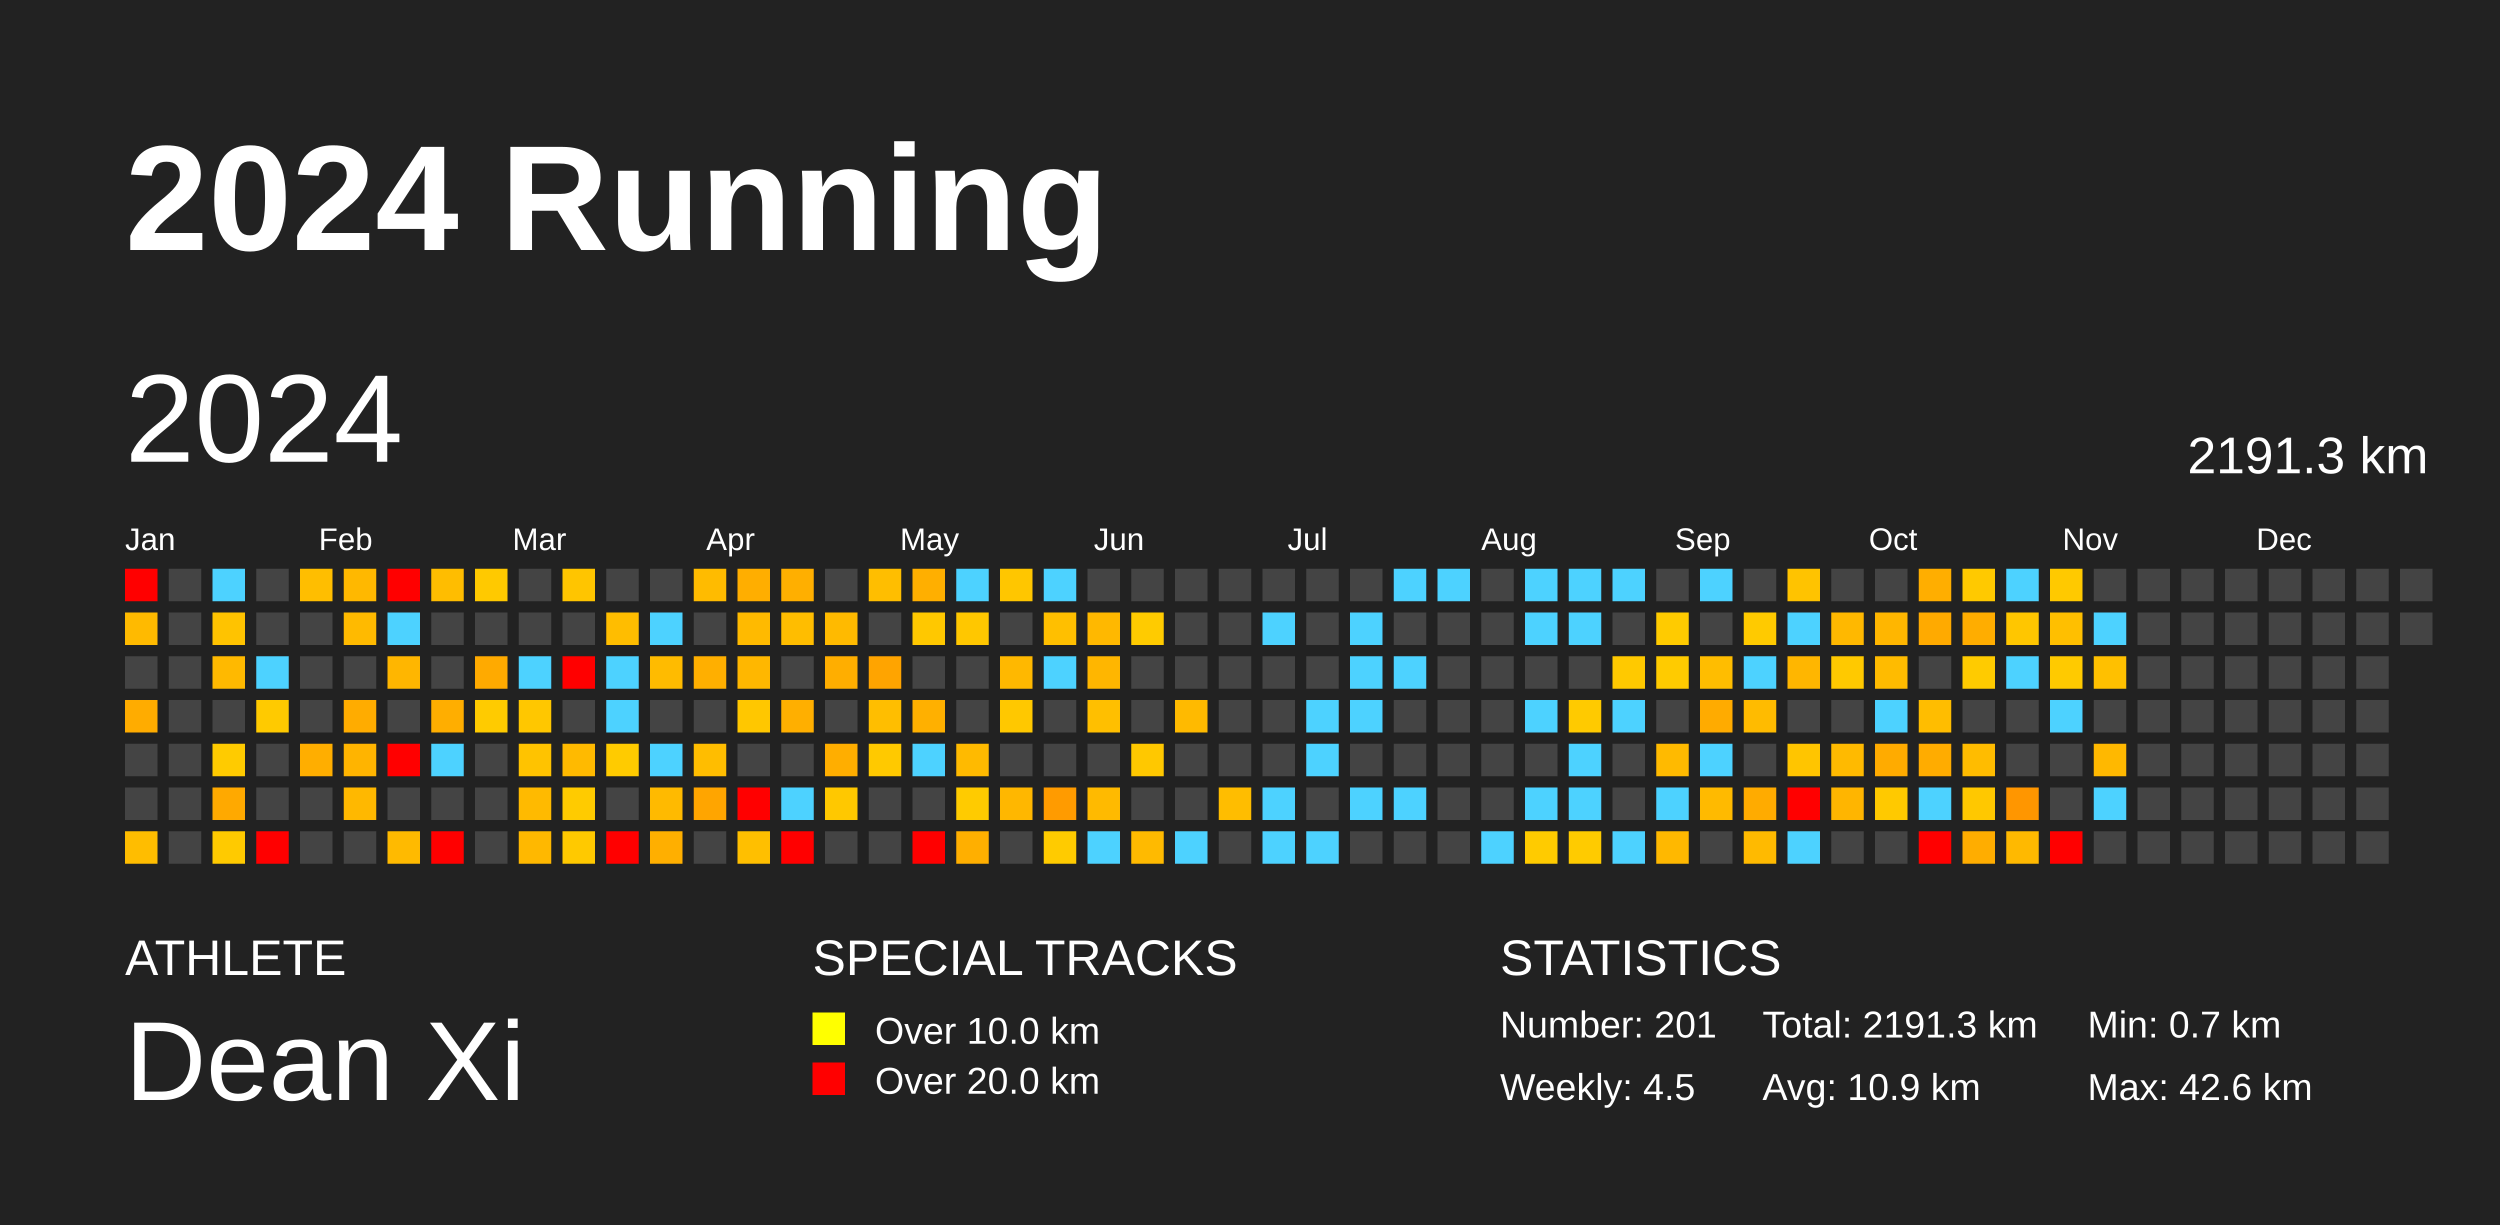
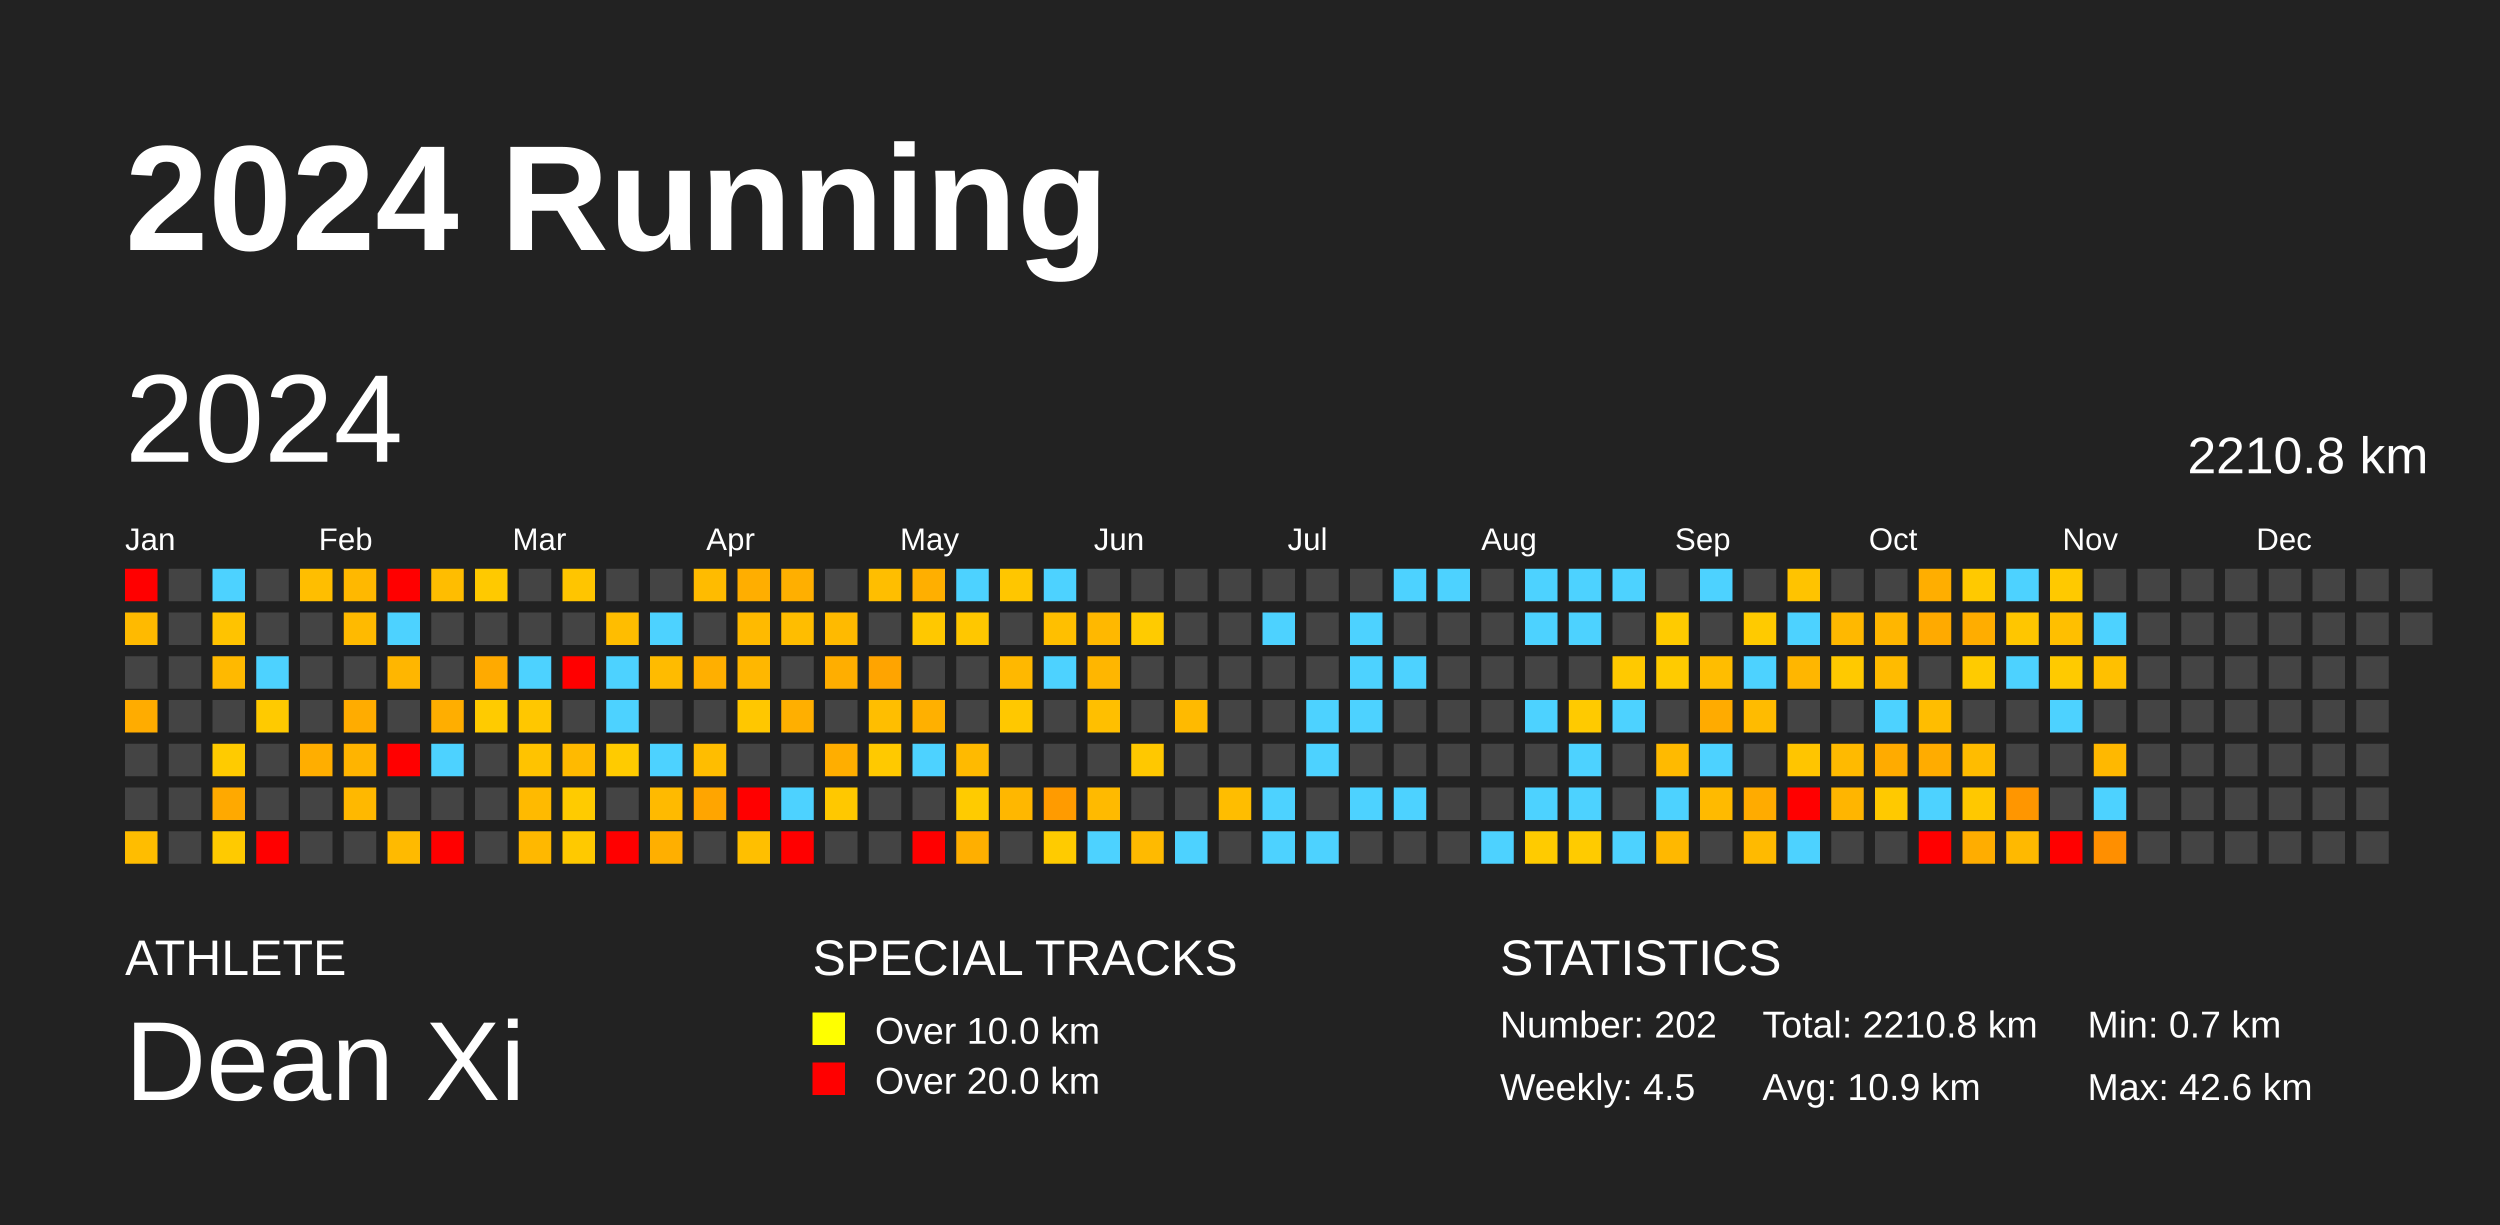
<svg xmlns="http://www.w3.org/2000/svg" baseProfile="full" height="98mm" version="1.1" viewBox="0,0,200,98" width="200mm">
  <defs />
  <rect fill="#222222" height="98" width="200" x="0" y="0" />
  <text fill="#FFFFFF" style="font-size:12px; font-family:Arial; font-weight:bold;" x="10" y="20">2024 Running</text>
  <text fill="#FFFFFF" style="font-size:4px; font-family:Arial" x="10" y="78">ATHLETE</text>
  <text fill="#FFFFFF" style="font-size:9px; font-family:Arial" x="10" y="88">Dean Xi</text>
  <text fill="#FFFFFF" style="font-size:4px; font-family:Arial" x="65" y="78">SPECIAL TRACKS</text>
  <rect fill="yellow" height="2.6" width="2.6" x="65" y="81" />
  <text fill="#FFFFFF" style="font-size:3px; font-family:Arial" x="70" y="83.5">Over 10.0 km</text>
  <rect fill="red" height="2.6" width="2.6" x="65" y="85" />
  <text fill="#FFFFFF" style="font-size:3px; font-family:Arial" x="70" y="87.5">Over 20.0 km</text>
  <text fill="#FFFFFF" style="font-size:4px; font-family:Arial" x="120" y="78">STATISTICS</text>
-   <text fill="#FFFFFF" style="font-size:3px; font-family:Arial" x="120" y="83">Number: 201</text>
+   <text fill="#FFFFFF" style="font-size:3px; font-family:Arial" x="120" y="83">Number: 202</text>
  <text fill="#FFFFFF" style="font-size:3px; font-family:Arial" x="120" y="88">Weekly: 4.5</text>
-   <text fill="#FFFFFF" style="font-size:3px; font-family:Arial" x="141" y="83">Total: 2191.3 km</text>
+   <text fill="#FFFFFF" style="font-size:3px; font-family:Arial" x="141" y="83">Total: 2210.8 km</text>
  <text fill="#FFFFFF" style="font-size:3px; font-family:Arial" x="141" y="88">Avg: 10.9 km</text>
  <text fill="#FFFFFF" style="font-size:3px; font-family:Arial" x="167" y="83">Min: 0.7 km</text>
  <text fill="#FFFFFF" style="font-size:3px; font-family:Arial" x="167" y="88">Max: 42.6 km</text>
  <text dominant-baseline="hanging" fill="#FFFFFF" style="font-size:10.0px; font-family:Arial;" x="10" y="30">2024</text>
-   <text dominant-baseline="hanging" fill="#FFFFFF" style="font-size:4.125px; font-family:Arial;" x="175" y="35">2191.3 km</text>
+   <text dominant-baseline="hanging" fill="#FFFFFF" style="font-size:4.125px; font-family:Arial;" x="175" y="35">2210.8 km</text>
  <text fill="#FFFFFF" style="font-size:2.5px; font-family:Arial" x="10.0" y="44">Jan</text>
  <text fill="#FFFFFF" style="font-size:2.5px; font-family:Arial" x="25.5" y="44">Feb</text>
  <text fill="#FFFFFF" style="font-size:2.5px; font-family:Arial" x="41.0" y="44">Mar</text>
  <text fill="#FFFFFF" style="font-size:2.5px; font-family:Arial" x="56.5" y="44">Apr</text>
  <text fill="#FFFFFF" style="font-size:2.5px; font-family:Arial" x="72.0" y="44">May</text>
  <text fill="#FFFFFF" style="font-size:2.5px; font-family:Arial" x="87.5" y="44">Jun</text>
  <text fill="#FFFFFF" style="font-size:2.5px; font-family:Arial" x="103.0" y="44">Jul</text>
  <text fill="#FFFFFF" style="font-size:2.5px; font-family:Arial" x="118.5" y="44">Aug</text>
  <text fill="#FFFFFF" style="font-size:2.5px; font-family:Arial" x="134.0" y="44">Sep</text>
  <text fill="#FFFFFF" style="font-size:2.5px; font-family:Arial" x="149.5" y="44">Oct</text>
  <text fill="#FFFFFF" style="font-size:2.5px; font-family:Arial" x="165.0" y="44">Nov</text>
  <text fill="#FFFFFF" style="font-size:2.5px; font-family:Arial" x="180.5" y="44">Dec</text>
  <rect fill="red" height="2.6" width="2.6" x="10.0" y="45.5" />
  <rect fill="#ffba00" height="2.6" width="2.6" x="10.0" y="49.0" />
  <rect fill="#444444" height="2.6" width="2.6" x="10.0" y="52.5" />
  <rect fill="#ffac00" height="2.6" width="2.6" x="10.0" y="56.0" />
  <rect fill="#444444" height="2.6" width="2.6" x="10.0" y="59.5" />
  <rect fill="#444444" height="2.6" width="2.6" x="10.0" y="63.0" />
  <rect fill="#ffbd00" height="2.6" width="2.6" x="10.0" y="66.5" />
  <rect fill="#444444" height="2.6" width="2.6" x="13.5" y="45.5" />
  <rect fill="#444444" height="2.6" width="2.6" x="13.5" y="49.0" />
  <rect fill="#444444" height="2.6" width="2.6" x="13.5" y="52.5" />
  <rect fill="#444444" height="2.6" width="2.6" x="13.5" y="56.0" />
  <rect fill="#444444" height="2.6" width="2.6" x="13.5" y="59.5" />
  <rect fill="#444444" height="2.6" width="2.6" x="13.5" y="63.0" />
  <rect fill="#444444" height="2.6" width="2.6" x="13.5" y="66.5" />
  <rect fill="#4dd2ff" height="2.6" width="2.6" x="17.0" y="45.5" />
  <rect fill="#ffc300" height="2.6" width="2.6" x="17.0" y="49.0" />
  <rect fill="#ffb900" height="2.6" width="2.6" x="17.0" y="52.5" />
  <rect fill="#444444" height="2.6" width="2.6" x="17.0" y="56.0" />
  <rect fill="#ffcb00" height="2.6" width="2.6" x="17.0" y="59.5" />
  <rect fill="#ffa900" height="2.6" width="2.6" x="17.0" y="63.0" />
  <rect fill="#ffca00" height="2.6" width="2.6" x="17.0" y="66.5" />
  <rect fill="#444444" height="2.6" width="2.6" x="20.5" y="45.5" />
  <rect fill="#444444" height="2.6" width="2.6" x="20.5" y="49.0" />
  <rect fill="#4dd2ff" height="2.6" width="2.6" x="20.5" y="52.5" />
  <rect fill="#ffca00" height="2.6" width="2.6" x="20.5" y="56.0" />
  <rect fill="#444444" height="2.6" width="2.6" x="20.5" y="59.5" />
  <rect fill="#444444" height="2.6" width="2.6" x="20.5" y="63.0" />
  <rect fill="red" height="2.6" width="2.6" x="20.5" y="66.5" />
  <rect fill="#ffbe00" height="2.6" width="2.6" x="24.0" y="45.5" />
  <rect fill="#444444" height="2.6" width="2.6" x="24.0" y="49.0" />
  <rect fill="#444444" height="2.6" width="2.6" x="24.0" y="52.5" />
  <rect fill="#444444" height="2.6" width="2.6" x="24.0" y="56.0" />
  <rect fill="#ffae00" height="2.6" width="2.6" x="24.0" y="59.5" />
  <rect fill="#444444" height="2.6" width="2.6" x="24.0" y="63.0" />
  <rect fill="#444444" height="2.6" width="2.6" x="24.0" y="66.5" />
  <rect fill="#ffb800" height="2.6" width="2.6" x="27.5" y="45.5" />
  <rect fill="#ffba00" height="2.6" width="2.6" x="27.5" y="49.0" />
  <rect fill="#444444" height="2.6" width="2.6" x="27.5" y="52.5" />
  <rect fill="#ffac00" height="2.6" width="2.6" x="27.5" y="56.0" />
  <rect fill="#ffb400" height="2.6" width="2.6" x="27.5" y="59.5" />
  <rect fill="#ffb800" height="2.6" width="2.6" x="27.5" y="63.0" />
  <rect fill="#444444" height="2.6" width="2.6" x="27.5" y="66.5" />
  <rect fill="red" height="2.6" width="2.6" x="31.0" y="45.5" />
  <rect fill="#4dd2ff" height="2.6" width="2.6" x="31.0" y="49.0" />
  <rect fill="#ffb600" height="2.6" width="2.6" x="31.0" y="52.5" />
  <rect fill="#444444" height="2.6" width="2.6" x="31.0" y="56.0" />
  <rect fill="red" height="2.6" width="2.6" x="31.0" y="59.5" />
  <rect fill="#444444" height="2.6" width="2.6" x="31.0" y="63.0" />
  <rect fill="#ffba00" height="2.6" width="2.6" x="31.0" y="66.5" />
  <rect fill="#ffbd00" height="2.6" width="2.6" x="34.5" y="45.5" />
  <rect fill="#444444" height="2.6" width="2.6" x="34.5" y="49.0" />
  <rect fill="#444444" height="2.6" width="2.6" x="34.5" y="52.5" />
  <rect fill="#ffae00" height="2.6" width="2.6" x="34.5" y="56.0" />
  <rect fill="#4dd2ff" height="2.6" width="2.6" x="34.5" y="59.5" />
  <rect fill="#444444" height="2.6" width="2.6" x="34.5" y="63.0" />
  <rect fill="red" height="2.6" width="2.6" x="34.5" y="66.5" />
  <rect fill="#ffc900" height="2.6" width="2.6" x="38.0" y="45.5" />
  <rect fill="#444444" height="2.6" width="2.6" x="38.0" y="49.0" />
  <rect fill="#ffaa00" height="2.6" width="2.6" x="38.0" y="52.5" />
  <rect fill="#ffcb00" height="2.6" width="2.6" x="38.0" y="56.0" />
  <rect fill="#444444" height="2.6" width="2.6" x="38.0" y="59.5" />
  <rect fill="#444444" height="2.6" width="2.6" x="38.0" y="63.0" />
  <rect fill="#444444" height="2.6" width="2.6" x="38.0" y="66.5" />
  <rect fill="#444444" height="2.6" width="2.6" x="41.5" y="45.5" />
  <rect fill="#444444" height="2.6" width="2.6" x="41.5" y="49.0" />
  <rect fill="#4dd2ff" height="2.6" width="2.6" x="41.5" y="52.5" />
  <rect fill="#ffc700" height="2.6" width="2.6" x="41.5" y="56.0" />
  <rect fill="#ffc300" height="2.6" width="2.6" x="41.5" y="59.5" />
  <rect fill="#ffba00" height="2.6" width="2.6" x="41.5" y="63.0" />
  <rect fill="#ffb800" height="2.6" width="2.6" x="41.5" y="66.5" />
  <rect fill="#ffc500" height="2.6" width="2.6" x="45.0" y="45.5" />
  <rect fill="#444444" height="2.6" width="2.6" x="45.0" y="49.0" />
  <rect fill="red" height="2.6" width="2.6" x="45.0" y="52.5" />
  <rect fill="#444444" height="2.6" width="2.6" x="45.0" y="56.0" />
  <rect fill="#ffba00" height="2.6" width="2.6" x="45.0" y="59.5" />
  <rect fill="#ffcb00" height="2.6" width="2.6" x="45.0" y="63.0" />
  <rect fill="#ffc900" height="2.6" width="2.6" x="45.0" y="66.5" />
  <rect fill="#444444" height="2.6" width="2.6" x="48.5" y="45.5" />
  <rect fill="#ffbd00" height="2.6" width="2.6" x="48.5" y="49.0" />
  <rect fill="#4dd2ff" height="2.6" width="2.6" x="48.5" y="52.5" />
  <rect fill="#4dd2ff" height="2.6" width="2.6" x="48.5" y="56.0" />
  <rect fill="#ffcb00" height="2.6" width="2.6" x="48.5" y="59.5" />
  <rect fill="#444444" height="2.6" width="2.6" x="48.5" y="63.0" />
  <rect fill="red" height="2.6" width="2.6" x="48.5" y="66.5" />
  <rect fill="#444444" height="2.6" width="2.6" x="52.0" y="45.5" />
  <rect fill="#4dd2ff" height="2.6" width="2.6" x="52.0" y="49.0" />
  <rect fill="#ffbb00" height="2.6" width="2.6" x="52.0" y="52.5" />
  <rect fill="#444444" height="2.6" width="2.6" x="52.0" y="56.0" />
  <rect fill="#4dd2ff" height="2.6" width="2.6" x="52.0" y="59.5" />
  <rect fill="#ffba00" height="2.6" width="2.6" x="52.0" y="63.0" />
  <rect fill="#ffaf00" height="2.6" width="2.6" x="52.0" y="66.5" />
  <rect fill="#ffbb00" height="2.6" width="2.6" x="55.5" y="45.5" />
  <rect fill="#444444" height="2.6" width="2.6" x="55.5" y="49.0" />
  <rect fill="#ffaf00" height="2.6" width="2.6" x="55.5" y="52.5" />
  <rect fill="#444444" height="2.6" width="2.6" x="55.5" y="56.0" />
  <rect fill="#ffbd00" height="2.6" width="2.6" x="55.5" y="59.5" />
  <rect fill="#ffa500" height="2.6" width="2.6" x="55.5" y="63.0" />
  <rect fill="#444444" height="2.6" width="2.6" x="55.5" y="66.5" />
  <rect fill="#ffae00" height="2.6" width="2.6" x="59.0" y="45.5" />
  <rect fill="#ffba00" height="2.6" width="2.6" x="59.0" y="49.0" />
  <rect fill="#ffb700" height="2.6" width="2.6" x="59.0" y="52.5" />
  <rect fill="#ffc700" height="2.6" width="2.6" x="59.0" y="56.0" />
  <rect fill="#444444" height="2.6" width="2.6" x="59.0" y="59.5" />
  <rect fill="red" height="2.6" width="2.6" x="59.0" y="63.0" />
  <rect fill="#ffbf00" height="2.6" width="2.6" x="59.0" y="66.5" />
  <rect fill="#ffaf00" height="2.6" width="2.6" x="62.5" y="45.5" />
  <rect fill="#ffbd00" height="2.6" width="2.6" x="62.5" y="49.0" />
  <rect fill="#444444" height="2.6" width="2.6" x="62.5" y="52.5" />
  <rect fill="#ffaf00" height="2.6" width="2.6" x="62.5" y="56.0" />
  <rect fill="#444444" height="2.6" width="2.6" x="62.5" y="59.5" />
  <rect fill="#4dd2ff" height="2.6" width="2.6" x="62.5" y="63.0" />
  <rect fill="red" height="2.6" width="2.6" x="62.5" y="66.5" />
  <rect fill="#444444" height="2.6" width="2.6" x="66.0" y="45.5" />
  <rect fill="#ffba00" height="2.6" width="2.6" x="66.0" y="49.0" />
  <rect fill="#ffae00" height="2.6" width="2.6" x="66.0" y="52.5" />
  <rect fill="#444444" height="2.6" width="2.6" x="66.0" y="56.0" />
  <rect fill="#ffae00" height="2.6" width="2.6" x="66.0" y="59.5" />
  <rect fill="#ffc800" height="2.6" width="2.6" x="66.0" y="63.0" />
  <rect fill="#444444" height="2.6" width="2.6" x="66.0" y="66.5" />
  <rect fill="#ffbe00" height="2.6" width="2.6" x="69.5" y="45.5" />
  <rect fill="#444444" height="2.6" width="2.6" x="69.5" y="49.0" />
  <rect fill="#ffa400" height="2.6" width="2.6" x="69.5" y="52.5" />
  <rect fill="#ffbe00" height="2.6" width="2.6" x="69.5" y="56.0" />
  <rect fill="#ffc900" height="2.6" width="2.6" x="69.5" y="59.5" />
  <rect fill="#444444" height="2.6" width="2.6" x="69.5" y="63.0" />
  <rect fill="#444444" height="2.6" width="2.6" x="69.5" y="66.5" />
  <rect fill="#ffaf00" height="2.6" width="2.6" x="73.0" y="45.5" />
  <rect fill="#ffc800" height="2.6" width="2.6" x="73.0" y="49.0" />
  <rect fill="#444444" height="2.6" width="2.6" x="73.0" y="52.5" />
  <rect fill="#ffb000" height="2.6" width="2.6" x="73.0" y="56.0" />
  <rect fill="#4dd2ff" height="2.6" width="2.6" x="73.0" y="59.5" />
  <rect fill="#444444" height="2.6" width="2.6" x="73.0" y="63.0" />
  <rect fill="red" height="2.6" width="2.6" x="73.0" y="66.5" />
  <rect fill="#4dd2ff" height="2.6" width="2.6" x="76.5" y="45.5" />
  <rect fill="#ffc700" height="2.6" width="2.6" x="76.5" y="49.0" />
  <rect fill="#444444" height="2.6" width="2.6" x="76.5" y="52.5" />
  <rect fill="#444444" height="2.6" width="2.6" x="76.5" y="56.0" />
  <rect fill="#ffba00" height="2.6" width="2.6" x="76.5" y="59.5" />
  <rect fill="#ffcb00" height="2.6" width="2.6" x="76.5" y="63.0" />
  <rect fill="#ffaf00" height="2.6" width="2.6" x="76.5" y="66.5" />
  <rect fill="#ffc600" height="2.6" width="2.6" x="80.0" y="45.5" />
  <rect fill="#444444" height="2.6" width="2.6" x="80.0" y="49.0" />
  <rect fill="#ffb800" height="2.6" width="2.6" x="80.0" y="52.5" />
  <rect fill="#ffc800" height="2.6" width="2.6" x="80.0" y="56.0" />
  <rect fill="#444444" height="2.6" width="2.6" x="80.0" y="59.5" />
  <rect fill="#ffb700" height="2.6" width="2.6" x="80.0" y="63.0" />
  <rect fill="#444444" height="2.6" width="2.6" x="80.0" y="66.5" />
  <rect fill="#4dd2ff" height="2.6" width="2.6" x="83.5" y="45.5" />
  <rect fill="#ffbf00" height="2.6" width="2.6" x="83.5" y="49.0" />
  <rect fill="#4dd2ff" height="2.6" width="2.6" x="83.5" y="52.5" />
  <rect fill="#444444" height="2.6" width="2.6" x="83.5" y="56.0" />
  <rect fill="#444444" height="2.6" width="2.6" x="83.5" y="59.5" />
  <rect fill="#ff9b00" height="2.6" width="2.6" x="83.5" y="63.0" />
  <rect fill="#ffcb00" height="2.6" width="2.6" x="83.5" y="66.5" />
  <rect fill="#444444" height="2.6" width="2.6" x="87.0" y="45.5" />
  <rect fill="#ffb800" height="2.6" width="2.6" x="87.0" y="49.0" />
  <rect fill="#ffb600" height="2.6" width="2.6" x="87.0" y="52.5" />
  <rect fill="#ffbf00" height="2.6" width="2.6" x="87.0" y="56.0" />
  <rect fill="#444444" height="2.6" width="2.6" x="87.0" y="59.5" />
  <rect fill="#ffba00" height="2.6" width="2.6" x="87.0" y="63.0" />
  <rect fill="#4dd2ff" height="2.6" width="2.6" x="87.0" y="66.5" />
  <rect fill="#444444" height="2.6" width="2.6" x="90.5" y="45.5" />
  <rect fill="#ffcb00" height="2.6" width="2.6" x="90.5" y="49.0" />
  <rect fill="#444444" height="2.6" width="2.6" x="90.5" y="52.5" />
  <rect fill="#444444" height="2.6" width="2.6" x="90.5" y="56.0" />
  <rect fill="#ffc800" height="2.6" width="2.6" x="90.5" y="59.5" />
  <rect fill="#444444" height="2.6" width="2.6" x="90.5" y="63.0" />
  <rect fill="#ffba00" height="2.6" width="2.6" x="90.5" y="66.5" />
  <rect fill="#444444" height="2.6" width="2.6" x="94.0" y="45.5" />
  <rect fill="#444444" height="2.6" width="2.6" x="94.0" y="49.0" />
  <rect fill="#444444" height="2.6" width="2.6" x="94.0" y="52.5" />
  <rect fill="#ffba00" height="2.6" width="2.6" x="94.0" y="56.0" />
  <rect fill="#444444" height="2.6" width="2.6" x="94.0" y="59.5" />
  <rect fill="#444444" height="2.6" width="2.6" x="94.0" y="63.0" />
  <rect fill="#4dd2ff" height="2.6" width="2.6" x="94.0" y="66.5" />
  <rect fill="#444444" height="2.6" width="2.6" x="97.5" y="45.5" />
  <rect fill="#444444" height="2.6" width="2.6" x="97.5" y="49.0" />
  <rect fill="#444444" height="2.6" width="2.6" x="97.5" y="52.5" />
  <rect fill="#444444" height="2.6" width="2.6" x="97.5" y="56.0" />
  <rect fill="#444444" height="2.6" width="2.6" x="97.5" y="59.5" />
  <rect fill="#ffbd00" height="2.6" width="2.6" x="97.5" y="63.0" />
  <rect fill="#444444" height="2.6" width="2.6" x="97.5" y="66.5" />
  <rect fill="#444444" height="2.6" width="2.6" x="101.0" y="45.5" />
  <rect fill="#4dd2ff" height="2.6" width="2.6" x="101.0" y="49.0" />
  <rect fill="#444444" height="2.6" width="2.6" x="101.0" y="52.5" />
  <rect fill="#444444" height="2.6" width="2.6" x="101.0" y="56.0" />
  <rect fill="#444444" height="2.6" width="2.6" x="101.0" y="59.5" />
  <rect fill="#4dd2ff" height="2.6" width="2.6" x="101.0" y="63.0" />
  <rect fill="#4dd2ff" height="2.6" width="2.6" x="101.0" y="66.5" />
  <rect fill="#444444" height="2.6" width="2.6" x="104.5" y="45.5" />
  <rect fill="#444444" height="2.6" width="2.6" x="104.5" y="49.0" />
  <rect fill="#444444" height="2.6" width="2.6" x="104.5" y="52.5" />
  <rect fill="#4dd2ff" height="2.6" width="2.6" x="104.5" y="56.0" />
  <rect fill="#4dd2ff" height="2.6" width="2.6" x="104.5" y="59.5" />
  <rect fill="#444444" height="2.6" width="2.6" x="104.5" y="63.0" />
  <rect fill="#4dd2ff" height="2.6" width="2.6" x="104.5" y="66.5" />
  <rect fill="#444444" height="2.6" width="2.6" x="108.0" y="45.5" />
  <rect fill="#4dd2ff" height="2.6" width="2.6" x="108.0" y="49.0" />
  <rect fill="#4dd2ff" height="2.6" width="2.6" x="108.0" y="52.5" />
  <rect fill="#4dd2ff" height="2.6" width="2.6" x="108.0" y="56.0" />
  <rect fill="#444444" height="2.6" width="2.6" x="108.0" y="59.5" />
  <rect fill="#4dd2ff" height="2.6" width="2.6" x="108.0" y="63.0" />
  <rect fill="#444444" height="2.6" width="2.6" x="108.0" y="66.5" />
  <rect fill="#4dd2ff" height="2.6" width="2.6" x="111.5" y="45.5" />
  <rect fill="#444444" height="2.6" width="2.6" x="111.5" y="49.0" />
  <rect fill="#4dd2ff" height="2.6" width="2.6" x="111.5" y="52.5" />
  <rect fill="#444444" height="2.6" width="2.6" x="111.5" y="56.0" />
  <rect fill="#444444" height="2.6" width="2.6" x="111.5" y="59.5" />
  <rect fill="#4dd2ff" height="2.6" width="2.6" x="111.5" y="63.0" />
  <rect fill="#444444" height="2.6" width="2.6" x="111.5" y="66.5" />
  <rect fill="#4dd2ff" height="2.6" width="2.6" x="115.0" y="45.5" />
  <rect fill="#444444" height="2.6" width="2.6" x="115.0" y="49.0" />
  <rect fill="#444444" height="2.6" width="2.6" x="115.0" y="52.5" />
  <rect fill="#444444" height="2.6" width="2.6" x="115.0" y="56.0" />
  <rect fill="#444444" height="2.6" width="2.6" x="115.0" y="59.5" />
  <rect fill="#444444" height="2.6" width="2.6" x="115.0" y="63.0" />
  <rect fill="#444444" height="2.6" width="2.6" x="115.0" y="66.5" />
  <rect fill="#444444" height="2.6" width="2.6" x="118.5" y="45.5" />
  <rect fill="#444444" height="2.6" width="2.6" x="118.5" y="49.0" />
  <rect fill="#444444" height="2.6" width="2.6" x="118.5" y="52.5" />
  <rect fill="#444444" height="2.6" width="2.6" x="118.5" y="56.0" />
  <rect fill="#444444" height="2.6" width="2.6" x="118.5" y="59.5" />
  <rect fill="#444444" height="2.6" width="2.6" x="118.5" y="63.0" />
  <rect fill="#4dd2ff" height="2.6" width="2.6" x="118.5" y="66.5" />
  <rect fill="#4dd2ff" height="2.6" width="2.6" x="122.0" y="45.5" />
  <rect fill="#4dd2ff" height="2.6" width="2.6" x="122.0" y="49.0" />
  <rect fill="#444444" height="2.6" width="2.6" x="122.0" y="52.5" />
  <rect fill="#4dd2ff" height="2.6" width="2.6" x="122.0" y="56.0" />
  <rect fill="#444444" height="2.6" width="2.6" x="122.0" y="59.5" />
  <rect fill="#4dd2ff" height="2.6" width="2.6" x="122.0" y="63.0" />
  <rect fill="#ffcb00" height="2.6" width="2.6" x="122.0" y="66.5" />
  <rect fill="#4dd2ff" height="2.6" width="2.6" x="125.5" y="45.5" />
  <rect fill="#4dd2ff" height="2.6" width="2.6" x="125.5" y="49.0" />
  <rect fill="#444444" height="2.6" width="2.6" x="125.5" y="52.5" />
  <rect fill="#ffca00" height="2.6" width="2.6" x="125.5" y="56.0" />
  <rect fill="#4dd2ff" height="2.6" width="2.6" x="125.5" y="59.5" />
  <rect fill="#4dd2ff" height="2.6" width="2.6" x="125.5" y="63.0" />
  <rect fill="#ffcb00" height="2.6" width="2.6" x="125.5" y="66.5" />
  <rect fill="#4dd2ff" height="2.6" width="2.6" x="129.0" y="45.5" />
  <rect fill="#444444" height="2.6" width="2.6" x="129.0" y="49.0" />
  <rect fill="#ffc900" height="2.6" width="2.6" x="129.0" y="52.5" />
  <rect fill="#4dd2ff" height="2.6" width="2.6" x="129.0" y="56.0" />
  <rect fill="#444444" height="2.6" width="2.6" x="129.0" y="59.5" />
  <rect fill="#444444" height="2.6" width="2.6" x="129.0" y="63.0" />
  <rect fill="#4dd2ff" height="2.6" width="2.6" x="129.0" y="66.5" />
  <rect fill="#444444" height="2.6" width="2.6" x="132.5" y="45.5" />
  <rect fill="#ffcb00" height="2.6" width="2.6" x="132.5" y="49.0" />
  <rect fill="#ffcb00" height="2.6" width="2.6" x="132.5" y="52.5" />
  <rect fill="#444444" height="2.6" width="2.6" x="132.5" y="56.0" />
  <rect fill="#ffba00" height="2.6" width="2.6" x="132.5" y="59.5" />
  <rect fill="#4dd2ff" height="2.6" width="2.6" x="132.5" y="63.0" />
  <rect fill="#ffb800" height="2.6" width="2.6" x="132.5" y="66.5" />
  <rect fill="#4dd2ff" height="2.6" width="2.6" x="136.0" y="45.5" />
  <rect fill="#444444" height="2.6" width="2.6" x="136.0" y="49.0" />
  <rect fill="#ffbd00" height="2.6" width="2.6" x="136.0" y="52.5" />
  <rect fill="#ffab00" height="2.6" width="2.6" x="136.0" y="56.0" />
  <rect fill="#4dd2ff" height="2.6" width="2.6" x="136.0" y="59.5" />
  <rect fill="#ffba00" height="2.6" width="2.6" x="136.0" y="63.0" />
  <rect fill="#444444" height="2.6" width="2.6" x="136.0" y="66.5" />
  <rect fill="#444444" height="2.6" width="2.6" x="139.5" y="45.5" />
  <rect fill="#ffca00" height="2.6" width="2.6" x="139.5" y="49.0" />
  <rect fill="#4dd2ff" height="2.6" width="2.6" x="139.5" y="52.5" />
  <rect fill="#ffbb00" height="2.6" width="2.6" x="139.5" y="56.0" />
  <rect fill="#444444" height="2.6" width="2.6" x="139.5" y="59.5" />
  <rect fill="#ffab00" height="2.6" width="2.6" x="139.5" y="63.0" />
  <rect fill="#ffba00" height="2.6" width="2.6" x="139.5" y="66.5" />
  <rect fill="#ffc300" height="2.6" width="2.6" x="143.0" y="45.5" />
  <rect fill="#4dd2ff" height="2.6" width="2.6" x="143.0" y="49.0" />
  <rect fill="#ffb600" height="2.6" width="2.6" x="143.0" y="52.5" />
  <rect fill="#444444" height="2.6" width="2.6" x="143.0" y="56.0" />
  <rect fill="#ffc500" height="2.6" width="2.6" x="143.0" y="59.5" />
  <rect fill="red" height="2.6" width="2.6" x="143.0" y="63.0" />
  <rect fill="#4dd2ff" height="2.6" width="2.6" x="143.0" y="66.5" />
  <rect fill="#444444" height="2.6" width="2.6" x="146.5" y="45.5" />
  <rect fill="#ffb800" height="2.6" width="2.6" x="146.5" y="49.0" />
  <rect fill="#ffc900" height="2.6" width="2.6" x="146.5" y="52.5" />
  <rect fill="#444444" height="2.6" width="2.6" x="146.5" y="56.0" />
  <rect fill="#ffba00" height="2.6" width="2.6" x="146.5" y="59.5" />
  <rect fill="#ffb500" height="2.6" width="2.6" x="146.5" y="63.0" />
  <rect fill="#444444" height="2.6" width="2.6" x="146.5" y="66.5" />
  <rect fill="#444444" height="2.6" width="2.6" x="150.0" y="45.5" />
  <rect fill="#ffb600" height="2.6" width="2.6" x="150.0" y="49.0" />
  <rect fill="#ffbb00" height="2.6" width="2.6" x="150.0" y="52.5" />
  <rect fill="#4dd2ff" height="2.6" width="2.6" x="150.0" y="56.0" />
  <rect fill="#ffab00" height="2.6" width="2.6" x="150.0" y="59.5" />
  <rect fill="#ffc900" height="2.6" width="2.6" x="150.0" y="63.0" />
  <rect fill="#444444" height="2.6" width="2.6" x="150.0" y="66.5" />
  <rect fill="#ffae00" height="2.6" width="2.6" x="153.5" y="45.5" />
  <rect fill="#ffaa00" height="2.6" width="2.6" x="153.5" y="49.0" />
  <rect fill="#444444" height="2.6" width="2.6" x="153.5" y="52.5" />
  <rect fill="#ffbd00" height="2.6" width="2.6" x="153.5" y="56.0" />
  <rect fill="#ffac00" height="2.6" width="2.6" x="153.5" y="59.5" />
  <rect fill="#4dd2ff" height="2.6" width="2.6" x="153.5" y="63.0" />
  <rect fill="red" height="2.6" width="2.6" x="153.5" y="66.5" />
  <rect fill="#ffc900" height="2.6" width="2.6" x="157.0" y="45.5" />
  <rect fill="#ffad00" height="2.6" width="2.6" x="157.0" y="49.0" />
  <rect fill="#ffcb00" height="2.6" width="2.6" x="157.0" y="52.5" />
  <rect fill="#444444" height="2.6" width="2.6" x="157.0" y="56.0" />
  <rect fill="#ffbc00" height="2.6" width="2.6" x="157.0" y="59.5" />
  <rect fill="#ffc800" height="2.6" width="2.6" x="157.0" y="63.0" />
  <rect fill="#ffad00" height="2.6" width="2.6" x="157.0" y="66.5" />
  <rect fill="#4dd2ff" height="2.6" width="2.6" x="160.5" y="45.5" />
  <rect fill="#ffc600" height="2.6" width="2.6" x="160.5" y="49.0" />
  <rect fill="#4dd2ff" height="2.6" width="2.6" x="160.5" y="52.5" />
  <rect fill="#444444" height="2.6" width="2.6" x="160.5" y="56.0" />
  <rect fill="#444444" height="2.6" width="2.6" x="160.5" y="59.5" />
  <rect fill="#ff9600" height="2.6" width="2.6" x="160.5" y="63.0" />
  <rect fill="#ffb900" height="2.6" width="2.6" x="160.5" y="66.5" />
  <rect fill="#ffc900" height="2.6" width="2.6" x="164.0" y="45.5" />
  <rect fill="#ffbf00" height="2.6" width="2.6" x="164.0" y="49.0" />
  <rect fill="#ffca00" height="2.6" width="2.6" x="164.0" y="52.5" />
  <rect fill="#4dd2ff" height="2.6" width="2.6" x="164.0" y="56.0" />
  <rect fill="#444444" height="2.6" width="2.6" x="164.0" y="59.5" />
  <rect fill="#444444" height="2.6" width="2.6" x="164.0" y="63.0" />
  <rect fill="red" height="2.6" width="2.6" x="164.0" y="66.5" />
  <rect fill="#444444" height="2.6" width="2.6" x="167.5" y="45.5" />
  <rect fill="#4dd2ff" height="2.6" width="2.6" x="167.5" y="49.0" />
  <rect fill="#ffc000" height="2.6" width="2.6" x="167.5" y="52.5" />
  <rect fill="#444444" height="2.6" width="2.6" x="167.5" y="56.0" />
  <rect fill="#ffb800" height="2.6" width="2.6" x="167.5" y="59.5" />
  <rect fill="#4dd2ff" height="2.6" width="2.6" x="167.5" y="63.0" />
-   <rect fill="#444444" height="2.6" width="2.6" x="167.5" y="66.5" />
+   <rect fill="#ff8f00" height="2.6" width="2.6" x="167.5" y="66.5" />
  <rect fill="#444444" height="2.6" width="2.6" x="171.0" y="45.5" />
  <rect fill="#444444" height="2.6" width="2.6" x="171.0" y="49.0" />
  <rect fill="#444444" height="2.6" width="2.6" x="171.0" y="52.5" />
  <rect fill="#444444" height="2.6" width="2.6" x="171.0" y="56.0" />
  <rect fill="#444444" height="2.6" width="2.6" x="171.0" y="59.5" />
  <rect fill="#444444" height="2.6" width="2.6" x="171.0" y="63.0" />
  <rect fill="#444444" height="2.6" width="2.6" x="171.0" y="66.5" />
  <rect fill="#444444" height="2.6" width="2.6" x="174.5" y="45.5" />
  <rect fill="#444444" height="2.6" width="2.6" x="174.5" y="49.0" />
  <rect fill="#444444" height="2.6" width="2.6" x="174.5" y="52.5" />
  <rect fill="#444444" height="2.6" width="2.6" x="174.5" y="56.0" />
  <rect fill="#444444" height="2.6" width="2.6" x="174.5" y="59.5" />
  <rect fill="#444444" height="2.6" width="2.6" x="174.5" y="63.0" />
  <rect fill="#444444" height="2.6" width="2.6" x="174.5" y="66.5" />
  <rect fill="#444444" height="2.6" width="2.6" x="178.0" y="45.5" />
  <rect fill="#444444" height="2.6" width="2.6" x="178.0" y="49.0" />
  <rect fill="#444444" height="2.6" width="2.6" x="178.0" y="52.5" />
  <rect fill="#444444" height="2.6" width="2.6" x="178.0" y="56.0" />
  <rect fill="#444444" height="2.6" width="2.6" x="178.0" y="59.5" />
  <rect fill="#444444" height="2.6" width="2.6" x="178.0" y="63.0" />
  <rect fill="#444444" height="2.6" width="2.6" x="178.0" y="66.5" />
  <rect fill="#444444" height="2.6" width="2.6" x="181.5" y="45.5" />
  <rect fill="#444444" height="2.6" width="2.6" x="181.5" y="49.0" />
  <rect fill="#444444" height="2.6" width="2.6" x="181.5" y="52.5" />
  <rect fill="#444444" height="2.6" width="2.6" x="181.5" y="56.0" />
  <rect fill="#444444" height="2.6" width="2.6" x="181.5" y="59.5" />
  <rect fill="#444444" height="2.6" width="2.6" x="181.5" y="63.0" />
  <rect fill="#444444" height="2.6" width="2.6" x="181.5" y="66.5" />
  <rect fill="#444444" height="2.6" width="2.6" x="185.0" y="45.5" />
  <rect fill="#444444" height="2.6" width="2.6" x="185.0" y="49.0" />
  <rect fill="#444444" height="2.6" width="2.6" x="185.0" y="52.5" />
  <rect fill="#444444" height="2.6" width="2.6" x="185.0" y="56.0" />
  <rect fill="#444444" height="2.6" width="2.6" x="185.0" y="59.5" />
  <rect fill="#444444" height="2.6" width="2.6" x="185.0" y="63.0" />
  <rect fill="#444444" height="2.6" width="2.6" x="185.0" y="66.5" />
  <rect fill="#444444" height="2.6" width="2.6" x="188.5" y="45.5" />
  <rect fill="#444444" height="2.6" width="2.6" x="188.5" y="49.0" />
  <rect fill="#444444" height="2.6" width="2.6" x="188.5" y="52.5" />
  <rect fill="#444444" height="2.6" width="2.6" x="188.5" y="56.0" />
  <rect fill="#444444" height="2.6" width="2.6" x="188.5" y="59.5" />
  <rect fill="#444444" height="2.6" width="2.6" x="188.5" y="63.0" />
  <rect fill="#444444" height="2.6" width="2.6" x="188.5" y="66.5" />
  <rect fill="#444444" height="2.6" width="2.6" x="192.0" y="45.5" />
  <rect fill="#444444" height="2.6" width="2.6" x="192.0" y="49.0" />
</svg>
